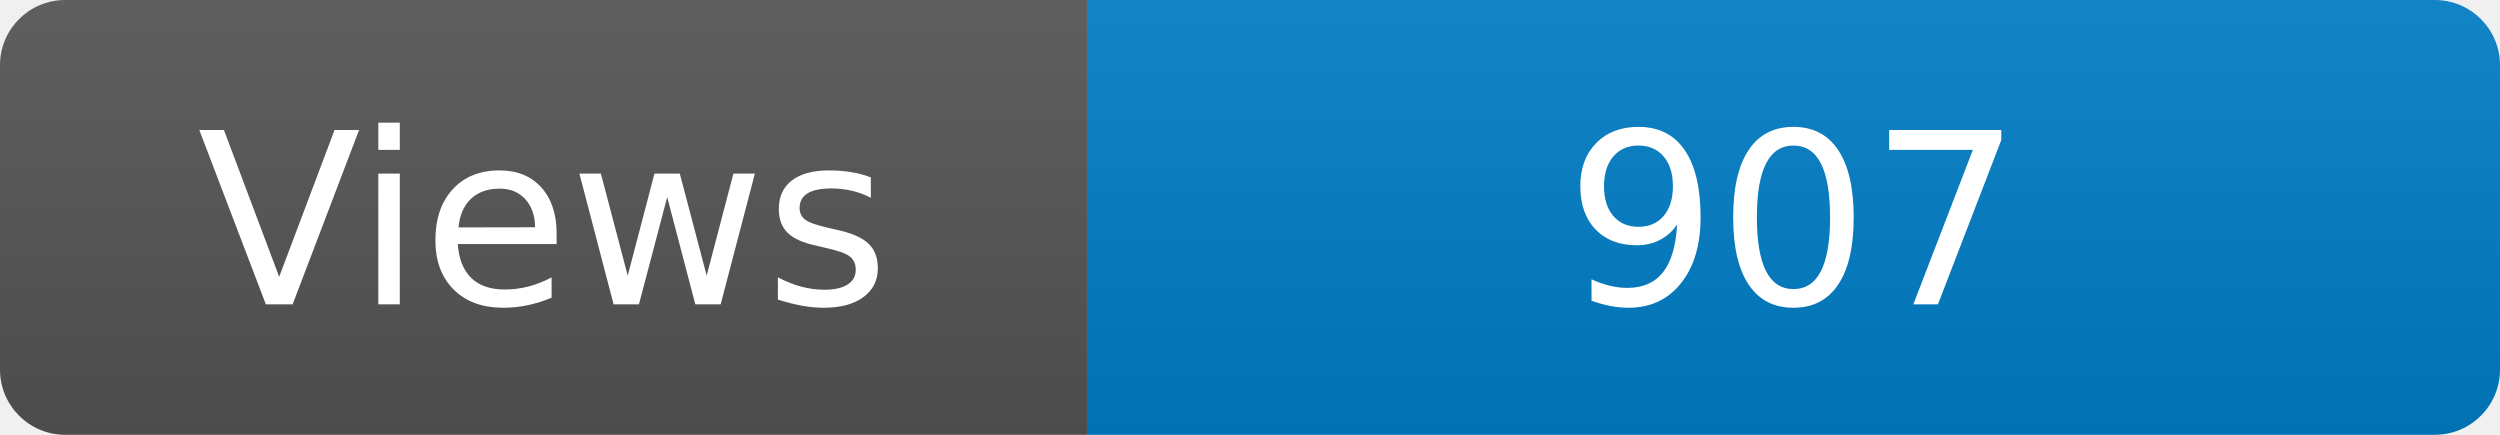
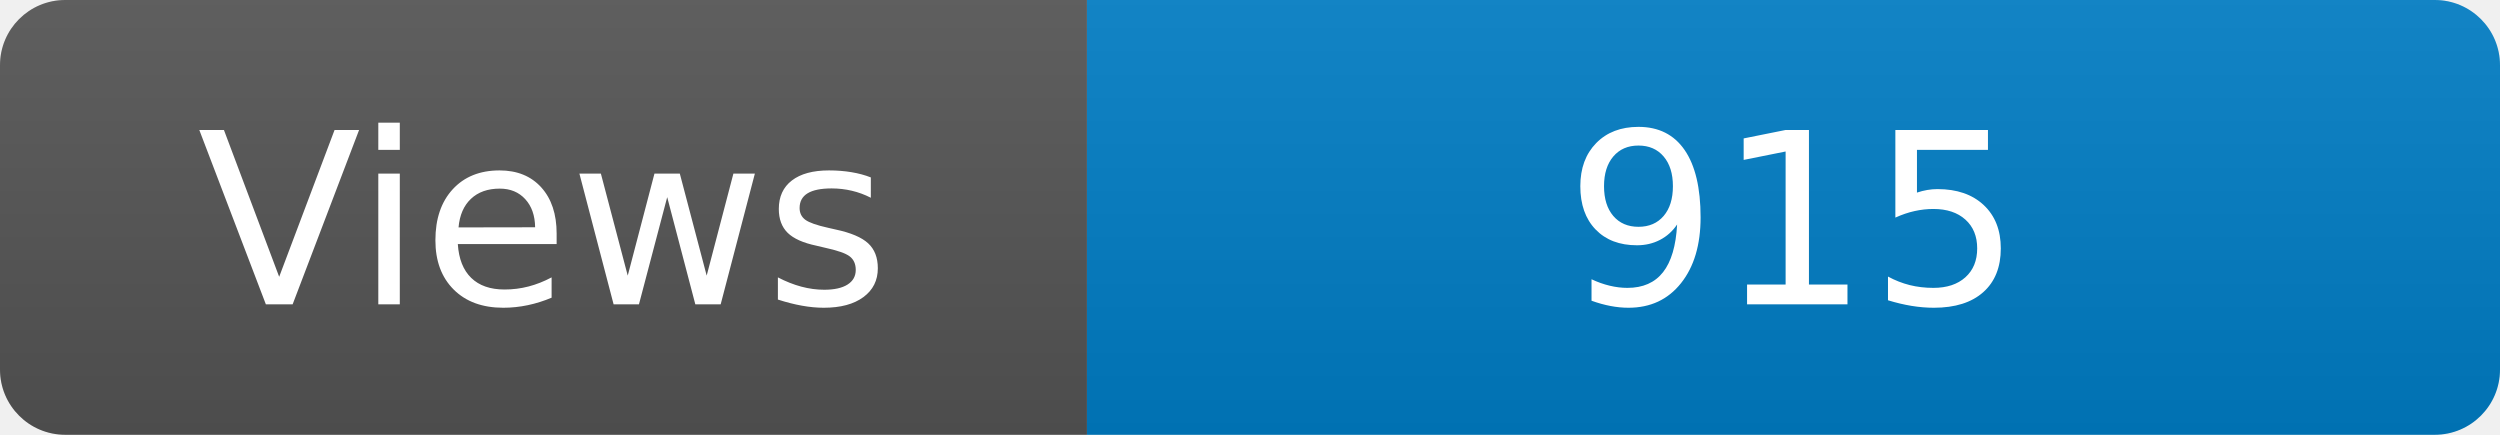
<svg xmlns="http://www.w3.org/2000/svg" width="115" height="20" role="img" aria-label="Maintained?: yes">
  <linearGradient id="s" x2="0" y2="100%">
    <stop offset="0" stop-color="#bbb" stop-opacity=".1" />
    <stop offset="1" stop-opacity=".1" />
  </linearGradient>
  <clipPath id="r">
    <rect width="115" height="20" rx="3" fill="#fff" />
  </clipPath>
  <g clip-path="url(#r)">
    <rect width="50" height="20" fill="#555" />
    <rect x="50" width="160" height="20" fill="#007ec6" />
    <rect width="115" height="20" fill="url(#s)" />
  </g>
  <g fill="#fff" text-anchor="middle" font-family="Verdana,Geneva,DejaVu Sans,sans-serif" font-size="110">
    <text x="250" y="140" transform="scale(.1)" fill="#fff">Views</text>
-     <text x="825" y="140" transform="scale(.1)" fill="#fff">907</text>
+     <text x="825" y="140" transform="scale(.1)" fill="#fff">915</text>
  </g>
</svg>
